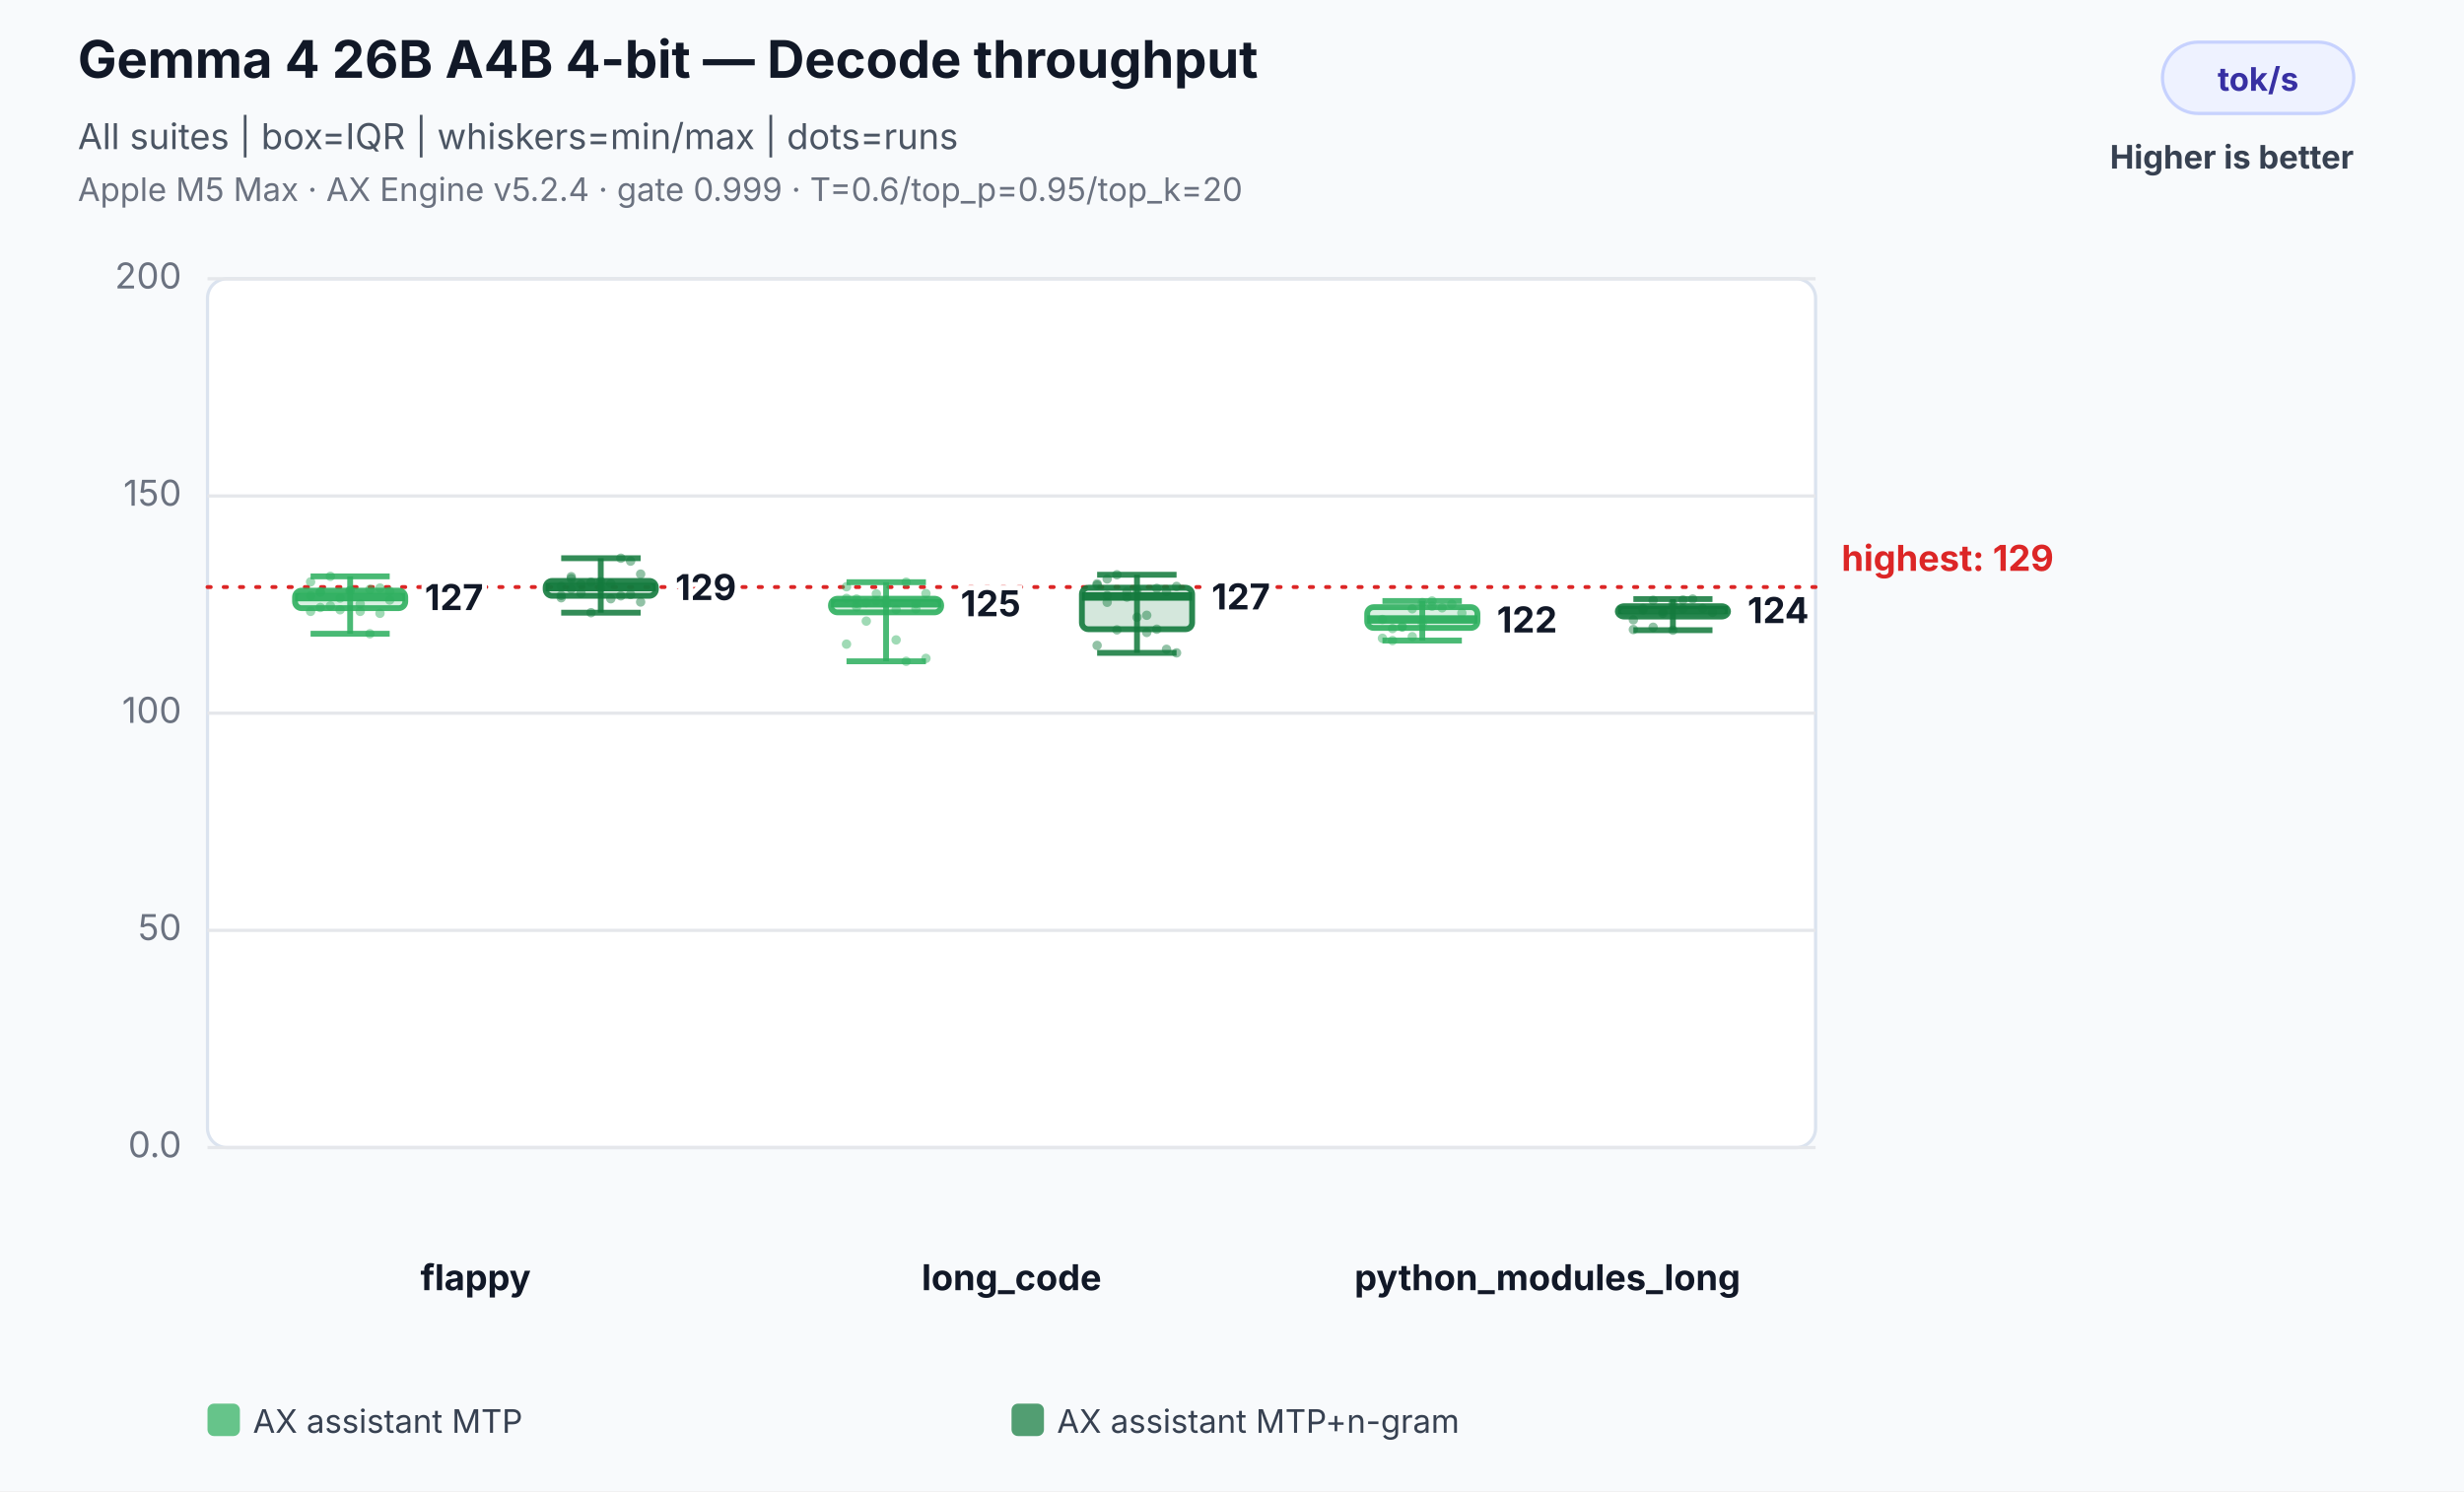
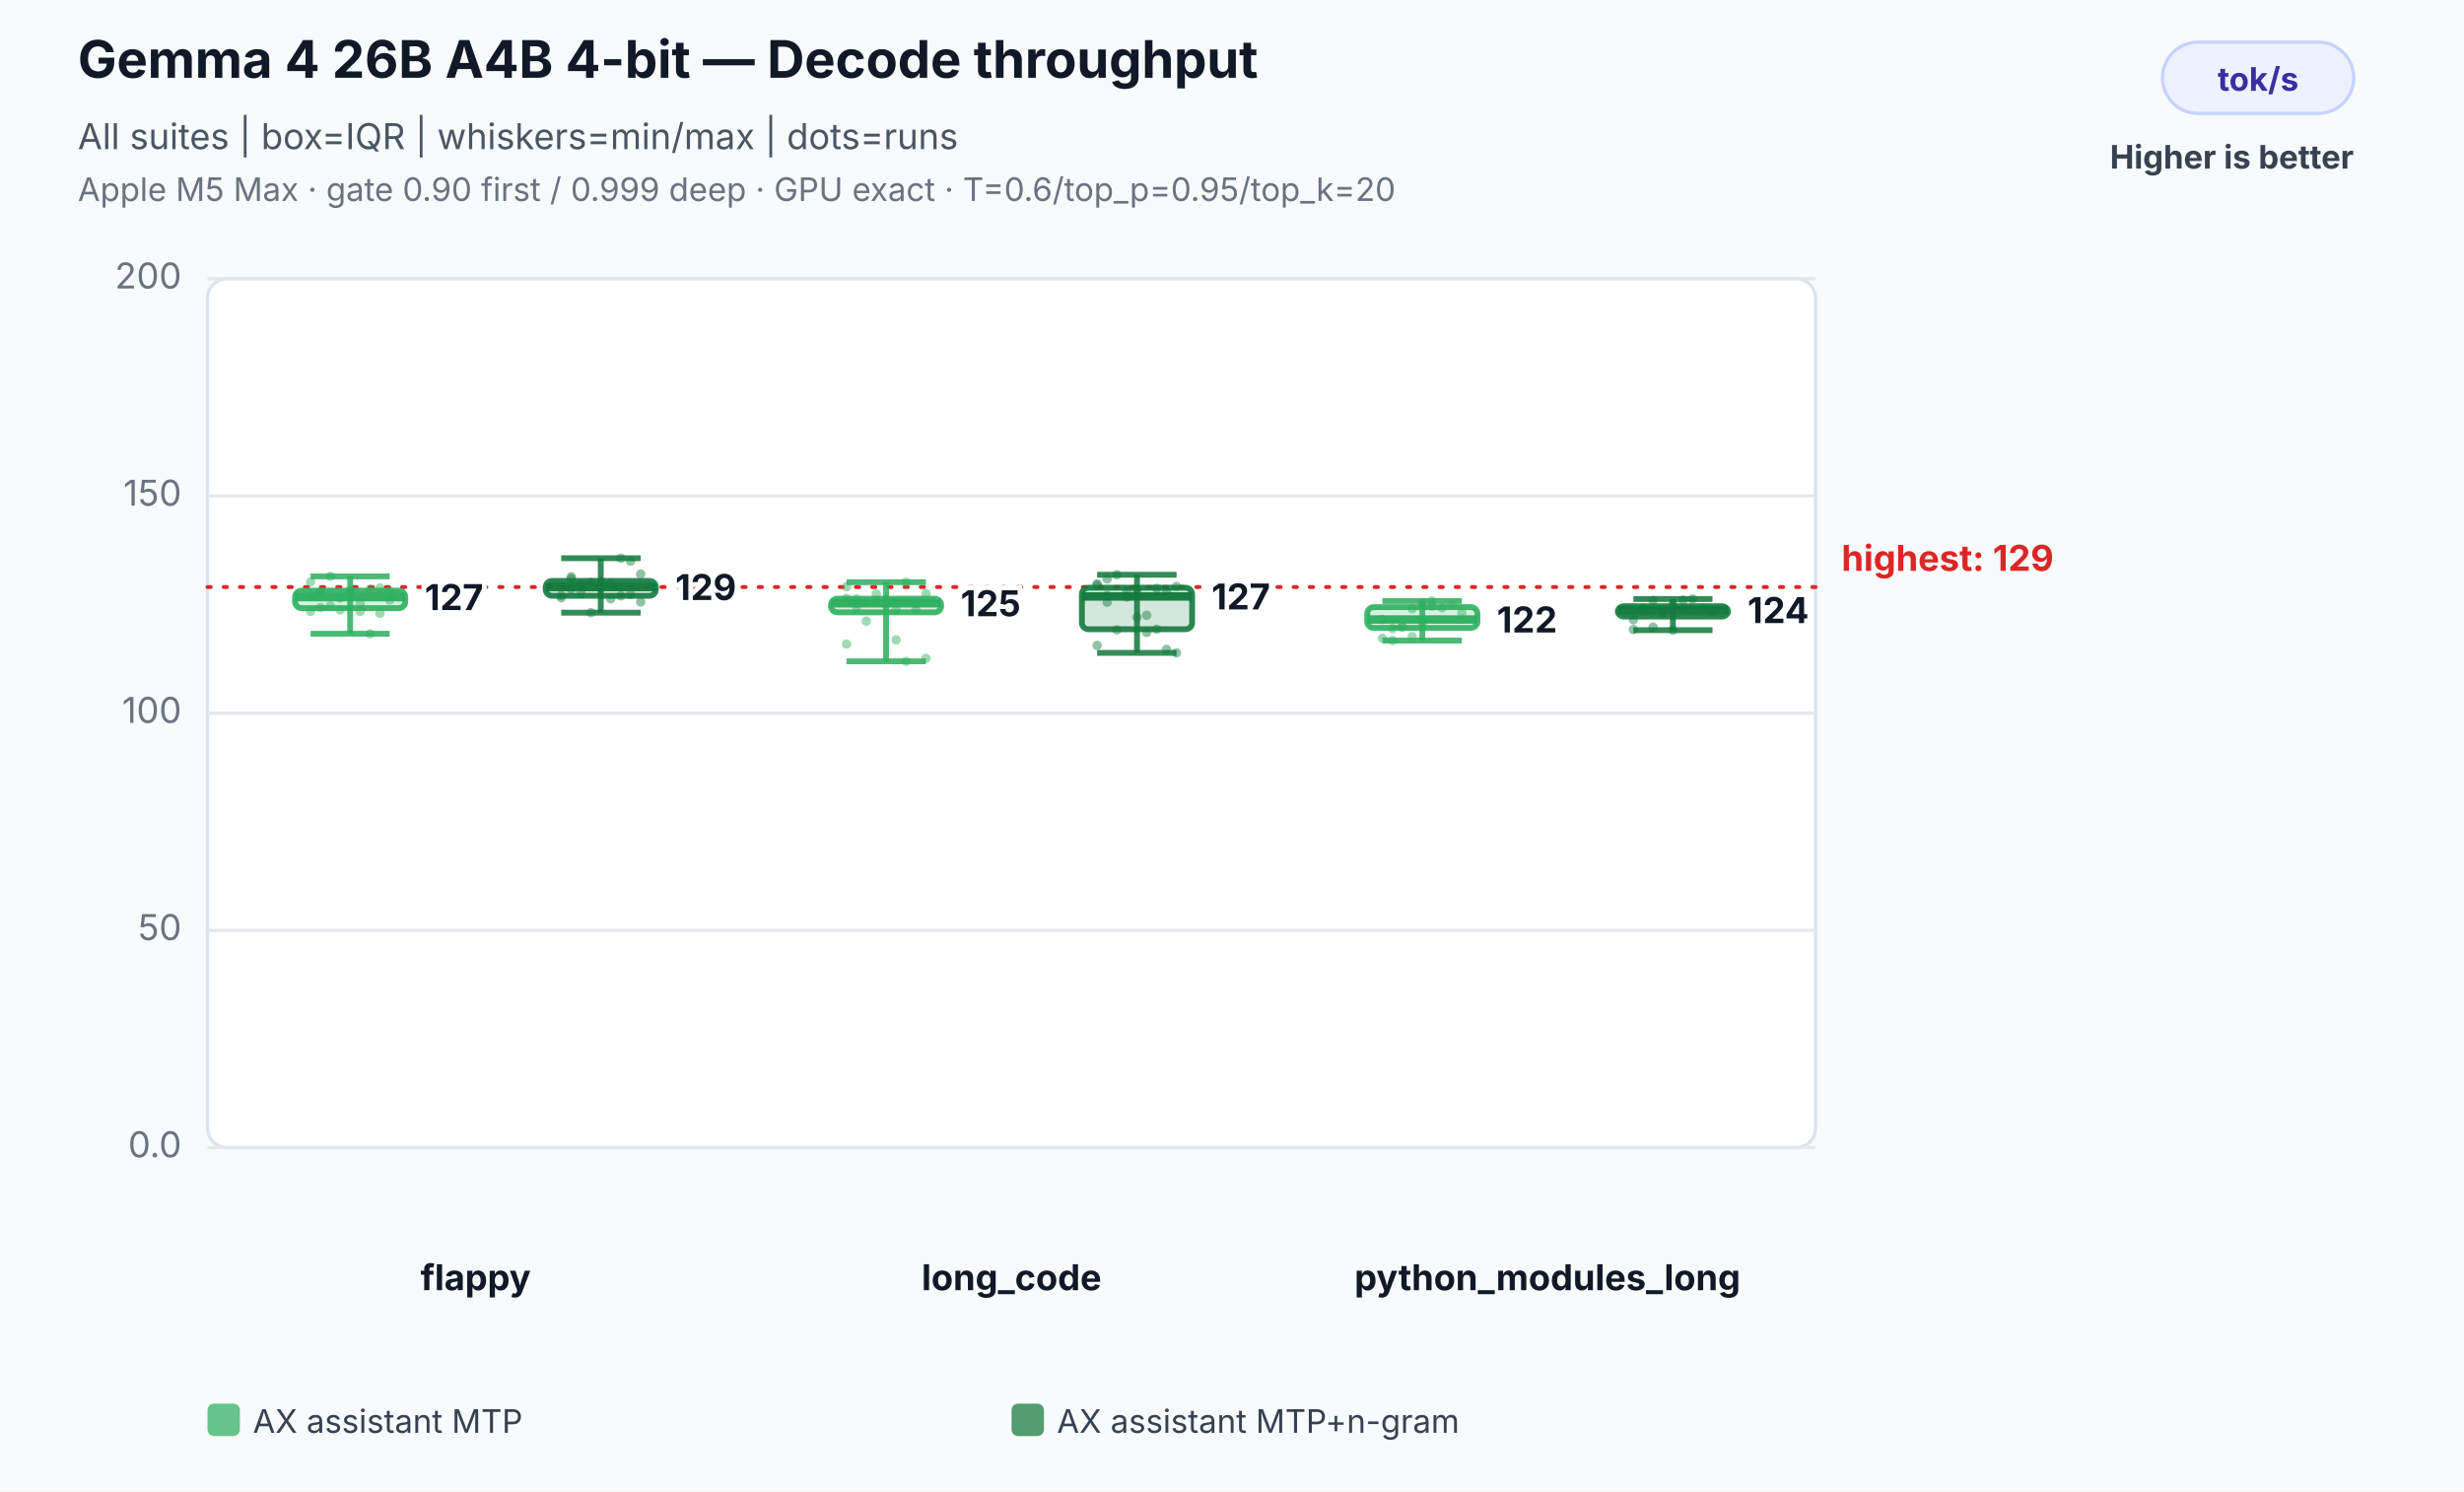
<svg xmlns="http://www.w3.org/2000/svg" width="760" height="460" viewBox="0 0 760 460" role="img" aria-labelledby="title desc">
  <rect width="100%" height="100%" fill="#f8fafc" />
  <text x="24" y="24" font-family="Inter,Segoe UI,Arial,sans-serif" font-size="16" font-weight="700" fill="#111827">Gemma 4 26B A4B 4-bit — Decode throughput</text>
  <text x="24" y="46" font-family="Inter,Segoe UI,Arial,sans-serif" font-size="11" fill="#4b5563">All suites | box=IQR | whiskers=min/max | dots=runs</text>
-   <text x="24" y="62" font-family="Inter,Segoe UI,Arial,sans-serif" font-size="10" fill="#6b7280">Apple M5 Max · AX Engine v5.2.4 · gate 0.999 · T=0.6/top_p=0.95/top_k=20</text>
+   <text x="24" y="62" font-family="Inter,Segoe UI,Arial,sans-serif" font-size="10" fill="#6b7280">Apple M5 Max · gate 0.90 first / 0.999 deep · GPU exact · T=0.6/top_p=0.95/top_k=20</text>
  <rect x="667" y="13" width="59" height="22" rx="11" fill="#eef2ff" stroke="#c7d2fe" />
  <text x="696.5" y="28" text-anchor="middle" font-family="Inter,Segoe UI,Arial,sans-serif" font-size="10" font-weight="700" fill="#3730a3">tok/s</text>
  <text x="726" y="52" text-anchor="end" font-family="Inter,Segoe UI,Arial,sans-serif" font-size="10" font-weight="700" fill="#374151">Higher is better</text>
  <rect x="64" y="86" width="496" height="268" rx="6" fill="#ffffff" stroke="#dbe3ef" />
  <line x1="64" y1="354.0" x2="560" y2="354.0" stroke="#e5e7eb" stroke-width="1" />
  <text x="56" y="357.0" text-anchor="end" font-family="Inter,Segoe UI,Arial,sans-serif" font-size="11" fill="#6b7280">0.0</text>
  <line x1="64" y1="287.0" x2="560" y2="287.0" stroke="#e5e7eb" stroke-width="1" />
  <text x="56" y="290.0" text-anchor="end" font-family="Inter,Segoe UI,Arial,sans-serif" font-size="11" fill="#6b7280">50</text>
  <line x1="64" y1="220.0" x2="560" y2="220.0" stroke="#e5e7eb" stroke-width="1" />
  <text x="56" y="223.0" text-anchor="end" font-family="Inter,Segoe UI,Arial,sans-serif" font-size="11" fill="#6b7280">100</text>
  <line x1="64" y1="153.0" x2="560" y2="153.0" stroke="#e5e7eb" stroke-width="1" />
  <text x="56" y="156.0" text-anchor="end" font-family="Inter,Segoe UI,Arial,sans-serif" font-size="11" fill="#6b7280">150</text>
  <line x1="64" y1="86.0" x2="560" y2="86.0" stroke="#e5e7eb" stroke-width="1" />
  <text x="56" y="89.0" text-anchor="end" font-family="Inter,Segoe UI,Arial,sans-serif" font-size="11" fill="#6b7280">200</text>
  <line x1="64" y1="181.1" x2="560" y2="181.1" stroke="#dc2626" stroke-width="1.2" stroke-dasharray="1 4" stroke-linecap="round" />
  <text x="568" y="176.1" text-anchor="start" font-family="Inter,Segoe UI,Arial,sans-serif" font-size="11" font-weight="700" fill="#dc2626" data-label="highest median">highest: 129</text>
  <text x="146.7" y="398" text-anchor="middle" font-family="Inter,Segoe UI,Arial,sans-serif" font-size="11" font-weight="700" fill="#111827">flappy</text>
  <circle cx="95.8" cy="179.5" r="1.45" fill="#2eaf5f" fill-opacity="0.46" />
  <circle cx="98.8" cy="182.7" r="1.45" fill="#2eaf5f" fill-opacity="0.46" />
  <circle cx="101.9" cy="177.8" r="1.45" fill="#2eaf5f" fill-opacity="0.46" />
  <circle cx="104.9" cy="184.5" r="1.45" fill="#2eaf5f" fill-opacity="0.46" />
  <circle cx="108.0" cy="182.2" r="1.45" fill="#2eaf5f" fill-opacity="0.46" />
  <circle cx="111.1" cy="188.6" r="1.45" fill="#2eaf5f" fill-opacity="0.46" />
  <circle cx="114.1" cy="195.5" r="1.45" fill="#2eaf5f" fill-opacity="0.46" />
  <circle cx="117.2" cy="189.2" r="1.45" fill="#2eaf5f" fill-opacity="0.46" />
  <circle cx="120.2" cy="182.4" r="1.45" fill="#2eaf5f" fill-opacity="0.46" />
  <circle cx="95.8" cy="188.6" r="1.45" fill="#2eaf5f" fill-opacity="0.46" />
  <circle cx="98.8" cy="182.6" r="1.45" fill="#2eaf5f" fill-opacity="0.46" />
  <circle cx="101.9" cy="186.9" r="1.45" fill="#2eaf5f" fill-opacity="0.46" />
  <circle cx="104.9" cy="188.1" r="1.45" fill="#2eaf5f" fill-opacity="0.46" />
  <circle cx="108.0" cy="182.2" r="1.45" fill="#2eaf5f" fill-opacity="0.46" />
  <circle cx="111.1" cy="186.3" r="1.45" fill="#2eaf5f" fill-opacity="0.46" />
  <circle cx="114.1" cy="181.8" r="1.45" fill="#2eaf5f" fill-opacity="0.46" />
  <circle cx="117.2" cy="181.4" r="1.45" fill="#2eaf5f" fill-opacity="0.46" />
  <circle cx="120.2" cy="185.1" r="1.45" fill="#2eaf5f" fill-opacity="0.46" />
  <circle cx="95.8" cy="183.8" r="1.45" fill="#2eaf5f" fill-opacity="0.46" />
  <circle cx="98.8" cy="187.4" r="1.45" fill="#2eaf5f" fill-opacity="0.46" />
  <line x1="108.0" y1="177.8" x2="108.0" y2="195.5" stroke="#2eaf5f" stroke-opacity="0.86" stroke-width="1.8" />
  <line x1="95.8" y1="177.8" x2="120.2" y2="177.8" stroke="#2eaf5f" stroke-opacity="0.86" stroke-width="1.8" />
  <line x1="95.8" y1="195.5" x2="120.2" y2="195.5" stroke="#2eaf5f" stroke-opacity="0.86" stroke-width="1.8" />
  <rect x="91.0" y="182.2" width="34.0" height="5.4" rx="2" fill="#2eaf5f" fill-opacity="0.18" stroke="#2eaf5f" stroke-opacity="0.9" stroke-width="1.8" />
  <line x1="91.0" y1="184.2" x2="125.0" y2="184.2" stroke="#2eaf5f" stroke-opacity="0.96" stroke-width="2.6" />
  <text x="131.0" y="188.2" text-anchor="start" font-family="Inter,Segoe UI,Arial,sans-serif" font-size="11" font-weight="700" fill="#111827" stroke="#ffffff" stroke-width="3" paint-order="stroke">127</text>
  <circle cx="173.1" cy="184.4" r="1.45" fill="#137a3d" fill-opacity="0.46" />
  <circle cx="176.2" cy="178.5" r="1.45" fill="#137a3d" fill-opacity="0.46" />
  <circle cx="179.2" cy="180.2" r="1.45" fill="#137a3d" fill-opacity="0.46" />
  <circle cx="182.3" cy="179.6" r="1.45" fill="#137a3d" fill-opacity="0.46" />
  <circle cx="185.3" cy="181.4" r="1.45" fill="#137a3d" fill-opacity="0.46" />
  <circle cx="188.4" cy="184.7" r="1.45" fill="#137a3d" fill-opacity="0.46" />
  <circle cx="191.5" cy="183.8" r="1.45" fill="#137a3d" fill-opacity="0.46" />
  <circle cx="194.5" cy="183.4" r="1.45" fill="#137a3d" fill-opacity="0.46" />
  <circle cx="197.6" cy="185.7" r="1.45" fill="#137a3d" fill-opacity="0.46" />
  <circle cx="173.1" cy="183.7" r="1.45" fill="#137a3d" fill-opacity="0.46" />
  <circle cx="176.2" cy="181.7" r="1.45" fill="#137a3d" fill-opacity="0.46" />
  <circle cx="179.2" cy="183.0" r="1.45" fill="#137a3d" fill-opacity="0.46" />
  <circle cx="182.3" cy="189.0" r="1.45" fill="#137a3d" fill-opacity="0.46" />
  <circle cx="185.3" cy="179.4" r="1.45" fill="#137a3d" fill-opacity="0.46" />
  <circle cx="188.4" cy="180.0" r="1.45" fill="#137a3d" fill-opacity="0.46" />
  <circle cx="191.5" cy="172.2" r="1.45" fill="#137a3d" fill-opacity="0.46" />
  <circle cx="194.5" cy="173.1" r="1.45" fill="#137a3d" fill-opacity="0.46" />
  <circle cx="197.6" cy="177.1" r="1.45" fill="#137a3d" fill-opacity="0.46" />
  <circle cx="173.1" cy="180.9" r="1.45" fill="#137a3d" fill-opacity="0.46" />
  <circle cx="176.2" cy="177.9" r="1.45" fill="#137a3d" fill-opacity="0.46" />
  <line x1="185.3" y1="172.2" x2="185.3" y2="189.0" stroke="#137a3d" stroke-opacity="0.86" stroke-width="1.8" />
  <line x1="173.1" y1="172.2" x2="197.6" y2="172.2" stroke="#137a3d" stroke-opacity="0.86" stroke-width="1.8" />
  <line x1="173.1" y1="189.0" x2="197.6" y2="189.0" stroke="#137a3d" stroke-opacity="0.86" stroke-width="1.8" />
  <rect x="168.3" y="179.2" width="34.0" height="4.6" rx="2" fill="#137a3d" fill-opacity="0.18" stroke="#137a3d" stroke-opacity="0.9" stroke-width="1.8" />
  <line x1="168.3" y1="181.1" x2="202.3" y2="181.1" stroke="#137a3d" stroke-opacity="0.96" stroke-width="2.6" />
  <text x="208.3" y="185.1" text-anchor="start" font-family="Inter,Segoe UI,Arial,sans-serif" font-size="11" font-weight="700" fill="#111827" stroke="#ffffff" stroke-width="3" paint-order="stroke">129</text>
  <text x="312.0" y="398" text-anchor="middle" font-family="Inter,Segoe UI,Arial,sans-serif" font-size="11" font-weight="700" fill="#111827">long_code</text>
  <circle cx="261.1" cy="184.6" r="1.45" fill="#2eaf5f" fill-opacity="0.46" />
  <circle cx="264.2" cy="187.2" r="1.45" fill="#2eaf5f" fill-opacity="0.46" />
  <circle cx="267.2" cy="185.9" r="1.45" fill="#2eaf5f" fill-opacity="0.46" />
  <circle cx="270.3" cy="185.4" r="1.45" fill="#2eaf5f" fill-opacity="0.46" />
  <circle cx="273.3" cy="185.2" r="1.45" fill="#2eaf5f" fill-opacity="0.46" />
  <circle cx="276.4" cy="197.4" r="1.45" fill="#2eaf5f" fill-opacity="0.46" />
  <circle cx="279.5" cy="204.0" r="1.45" fill="#2eaf5f" fill-opacity="0.46" />
  <circle cx="282.5" cy="187.8" r="1.45" fill="#2eaf5f" fill-opacity="0.46" />
  <circle cx="285.6" cy="203.1" r="1.45" fill="#2eaf5f" fill-opacity="0.46" />
  <circle cx="261.1" cy="198.7" r="1.45" fill="#2eaf5f" fill-opacity="0.46" />
  <circle cx="264.2" cy="186.1" r="1.45" fill="#2eaf5f" fill-opacity="0.46" />
  <circle cx="267.2" cy="191.6" r="1.45" fill="#2eaf5f" fill-opacity="0.46" />
  <circle cx="270.3" cy="183.2" r="1.45" fill="#2eaf5f" fill-opacity="0.46" />
  <circle cx="273.3" cy="186.3" r="1.45" fill="#2eaf5f" fill-opacity="0.46" />
  <circle cx="276.4" cy="188.0" r="1.45" fill="#2eaf5f" fill-opacity="0.46" />
  <circle cx="279.5" cy="179.6" r="1.45" fill="#2eaf5f" fill-opacity="0.46" />
  <circle cx="282.5" cy="186.2" r="1.45" fill="#2eaf5f" fill-opacity="0.46" />
  <circle cx="285.6" cy="183.1" r="1.45" fill="#2eaf5f" fill-opacity="0.46" />
  <circle cx="261.1" cy="181.0" r="1.45" fill="#2eaf5f" fill-opacity="0.46" />
  <circle cx="264.2" cy="184.8" r="1.45" fill="#2eaf5f" fill-opacity="0.46" />
  <line x1="273.3" y1="179.6" x2="273.3" y2="204.0" stroke="#2eaf5f" stroke-opacity="0.86" stroke-width="1.8" />
  <line x1="261.1" y1="179.6" x2="285.6" y2="179.6" stroke="#2eaf5f" stroke-opacity="0.86" stroke-width="1.8" />
  <line x1="261.1" y1="204.0" x2="285.6" y2="204.0" stroke="#2eaf5f" stroke-opacity="0.86" stroke-width="1.8" />
  <rect x="256.3" y="184.7" width="34.0" height="4.2" rx="2" fill="#2eaf5f" fill-opacity="0.18" stroke="#2eaf5f" stroke-opacity="0.9" stroke-width="1.8" />
  <line x1="256.3" y1="186.1" x2="290.3" y2="186.1" stroke="#2eaf5f" stroke-opacity="0.96" stroke-width="2.6" />
  <text x="296.3" y="190.1" text-anchor="start" font-family="Inter,Segoe UI,Arial,sans-serif" font-size="11" font-weight="700" fill="#111827" stroke="#ffffff" stroke-width="3" paint-order="stroke">125</text>
  <circle cx="338.4" cy="180.1" r="1.45" fill="#137a3d" fill-opacity="0.46" />
  <circle cx="341.5" cy="178.6" r="1.45" fill="#137a3d" fill-opacity="0.46" />
  <circle cx="344.5" cy="177.3" r="1.45" fill="#137a3d" fill-opacity="0.46" />
  <circle cx="347.6" cy="182.5" r="1.45" fill="#137a3d" fill-opacity="0.46" />
  <circle cx="350.7" cy="190.4" r="1.45" fill="#137a3d" fill-opacity="0.46" />
  <circle cx="353.7" cy="195.1" r="1.45" fill="#137a3d" fill-opacity="0.46" />
  <circle cx="356.8" cy="194.1" r="1.45" fill="#137a3d" fill-opacity="0.46" />
  <circle cx="359.8" cy="200.3" r="1.45" fill="#137a3d" fill-opacity="0.46" />
  <circle cx="362.9" cy="201.4" r="1.45" fill="#137a3d" fill-opacity="0.46" />
  <circle cx="338.4" cy="199.1" r="1.45" fill="#137a3d" fill-opacity="0.46" />
  <circle cx="341.5" cy="185.8" r="1.45" fill="#137a3d" fill-opacity="0.46" />
  <circle cx="344.5" cy="194.3" r="1.45" fill="#137a3d" fill-opacity="0.46" />
  <circle cx="347.6" cy="184.2" r="1.45" fill="#137a3d" fill-opacity="0.46" />
  <circle cx="350.7" cy="182.1" r="1.45" fill="#137a3d" fill-opacity="0.46" />
  <circle cx="353.7" cy="189.8" r="1.45" fill="#137a3d" fill-opacity="0.46" />
  <circle cx="356.8" cy="181.5" r="1.45" fill="#137a3d" fill-opacity="0.46" />
  <circle cx="359.8" cy="182.5" r="1.45" fill="#137a3d" fill-opacity="0.46" />
  <circle cx="362.9" cy="180.9" r="1.45" fill="#137a3d" fill-opacity="0.46" />
  <circle cx="338.4" cy="180.5" r="1.45" fill="#137a3d" fill-opacity="0.46" />
  <circle cx="341.5" cy="183.7" r="1.45" fill="#137a3d" fill-opacity="0.46" />
  <line x1="350.7" y1="177.3" x2="350.7" y2="201.4" stroke="#137a3d" stroke-opacity="0.86" stroke-width="1.8" />
  <line x1="338.4" y1="177.3" x2="362.9" y2="177.3" stroke="#137a3d" stroke-opacity="0.86" stroke-width="1.8" />
  <line x1="338.4" y1="201.4" x2="362.9" y2="201.4" stroke="#137a3d" stroke-opacity="0.86" stroke-width="1.8" />
  <rect x="333.7" y="181.3" width="34.0" height="12.8" rx="2" fill="#137a3d" fill-opacity="0.18" stroke="#137a3d" stroke-opacity="0.9" stroke-width="1.8" />
  <line x1="333.7" y1="184.0" x2="367.7" y2="184.0" stroke="#137a3d" stroke-opacity="0.96" stroke-width="2.6" />
  <text x="373.7" y="188.0" text-anchor="start" font-family="Inter,Segoe UI,Arial,sans-serif" font-size="11" font-weight="700" fill="#111827" stroke="#ffffff" stroke-width="3" paint-order="stroke">127</text>
  <text x="477.3" y="398" text-anchor="middle" font-family="Inter,Segoe UI,Arial,sans-serif" font-size="11" font-weight="700" fill="#111827">python_modules_long</text>
  <circle cx="426.4" cy="196.9" r="1.45" fill="#2eaf5f" fill-opacity="0.46" />
  <circle cx="429.5" cy="197.6" r="1.45" fill="#2eaf5f" fill-opacity="0.46" />
  <circle cx="432.5" cy="193.4" r="1.45" fill="#2eaf5f" fill-opacity="0.46" />
  <circle cx="435.6" cy="196.4" r="1.45" fill="#2eaf5f" fill-opacity="0.46" />
  <circle cx="438.7" cy="192.3" r="1.45" fill="#2eaf5f" fill-opacity="0.46" />
  <circle cx="441.7" cy="187.0" r="1.45" fill="#2eaf5f" fill-opacity="0.46" />
  <circle cx="444.8" cy="187.5" r="1.45" fill="#2eaf5f" fill-opacity="0.46" />
  <circle cx="447.8" cy="186.4" r="1.45" fill="#2eaf5f" fill-opacity="0.46" />
  <circle cx="450.9" cy="189.1" r="1.45" fill="#2eaf5f" fill-opacity="0.46" />
  <circle cx="426.4" cy="191.1" r="1.45" fill="#2eaf5f" fill-opacity="0.46" />
  <circle cx="429.5" cy="193.9" r="1.45" fill="#2eaf5f" fill-opacity="0.46" />
  <circle cx="432.5" cy="193.3" r="1.45" fill="#2eaf5f" fill-opacity="0.46" />
  <circle cx="435.6" cy="187.8" r="1.45" fill="#2eaf5f" fill-opacity="0.46" />
  <circle cx="438.7" cy="185.9" r="1.45" fill="#2eaf5f" fill-opacity="0.46" />
  <circle cx="441.7" cy="185.4" r="1.45" fill="#2eaf5f" fill-opacity="0.46" />
  <line x1="438.7" y1="185.4" x2="438.7" y2="197.6" stroke="#2eaf5f" stroke-opacity="0.86" stroke-width="1.8" />
  <line x1="426.4" y1="185.4" x2="450.9" y2="185.4" stroke="#2eaf5f" stroke-opacity="0.86" stroke-width="1.8" />
  <line x1="426.4" y1="197.6" x2="450.9" y2="197.6" stroke="#2eaf5f" stroke-opacity="0.86" stroke-width="1.8" />
  <rect x="421.7" y="187.3" width="34.0" height="6.4" rx="2" fill="#2eaf5f" fill-opacity="0.18" stroke="#2eaf5f" stroke-opacity="0.9" stroke-width="1.8" />
  <line x1="421.7" y1="191.1" x2="455.7" y2="191.1" stroke="#2eaf5f" stroke-opacity="0.96" stroke-width="2.6" />
  <text x="461.7" y="195.1" text-anchor="start" font-family="Inter,Segoe UI,Arial,sans-serif" font-size="11" font-weight="700" fill="#111827" stroke="#ffffff" stroke-width="3" paint-order="stroke">122</text>
  <circle cx="503.8" cy="191.2" r="1.45" fill="#137a3d" fill-opacity="0.46" />
  <circle cx="506.8" cy="188.2" r="1.45" fill="#137a3d" fill-opacity="0.46" />
  <circle cx="509.9" cy="193.5" r="1.45" fill="#137a3d" fill-opacity="0.46" />
  <circle cx="512.9" cy="189.2" r="1.45" fill="#137a3d" fill-opacity="0.46" />
  <circle cx="516.0" cy="194.4" r="1.45" fill="#137a3d" fill-opacity="0.46" />
  <circle cx="519.1" cy="185.1" r="1.45" fill="#137a3d" fill-opacity="0.46" />
  <circle cx="522.1" cy="184.8" r="1.45" fill="#137a3d" fill-opacity="0.46" />
  <circle cx="525.2" cy="187.7" r="1.45" fill="#137a3d" fill-opacity="0.46" />
  <circle cx="528.2" cy="188.9" r="1.45" fill="#137a3d" fill-opacity="0.46" />
  <circle cx="503.8" cy="194.2" r="1.45" fill="#137a3d" fill-opacity="0.46" />
  <circle cx="506.8" cy="187.7" r="1.45" fill="#137a3d" fill-opacity="0.46" />
  <circle cx="509.9" cy="185.2" r="1.45" fill="#137a3d" fill-opacity="0.46" />
  <circle cx="512.9" cy="188.6" r="1.45" fill="#137a3d" fill-opacity="0.46" />
  <circle cx="516.0" cy="186.3" r="1.45" fill="#137a3d" fill-opacity="0.46" />
  <circle cx="519.1" cy="187.8" r="1.45" fill="#137a3d" fill-opacity="0.46" />
  <line x1="516.0" y1="184.8" x2="516.0" y2="194.4" stroke="#137a3d" stroke-opacity="0.86" stroke-width="1.8" />
  <line x1="503.8" y1="184.8" x2="528.2" y2="184.8" stroke="#137a3d" stroke-opacity="0.86" stroke-width="1.8" />
  <line x1="503.8" y1="194.4" x2="528.2" y2="194.4" stroke="#137a3d" stroke-opacity="0.86" stroke-width="1.8" />
  <rect x="499.0" y="187.0" width="34.0" height="3.2" rx="2" fill="#137a3d" fill-opacity="0.18" stroke="#137a3d" stroke-opacity="0.9" stroke-width="1.8" />
  <line x1="499.0" y1="188.2" x2="533.0" y2="188.2" stroke="#137a3d" stroke-opacity="0.96" stroke-width="2.6" />
  <text x="539.0" y="192.2" text-anchor="start" font-family="Inter,Segoe UI,Arial,sans-serif" font-size="11" font-weight="700" fill="#111827" stroke="#ffffff" stroke-width="3" paint-order="stroke">124</text>
  <rect x="64.0" y="433" width="10" height="10" rx="2" fill="#2eaf5f" fill-opacity="0.72" />
  <text x="78.0" y="442" font-family="Inter,Segoe UI,Arial,sans-serif" font-size="10" fill="#374151">AX assistant MTP</text>
  <rect x="312.0" y="433" width="10" height="10" rx="2" fill="#137a3d" fill-opacity="0.72" />
  <text x="326.0" y="442" font-family="Inter,Segoe UI,Arial,sans-serif" font-size="10" fill="#374151">AX assistant MTP+n-gram</text>
</svg>
